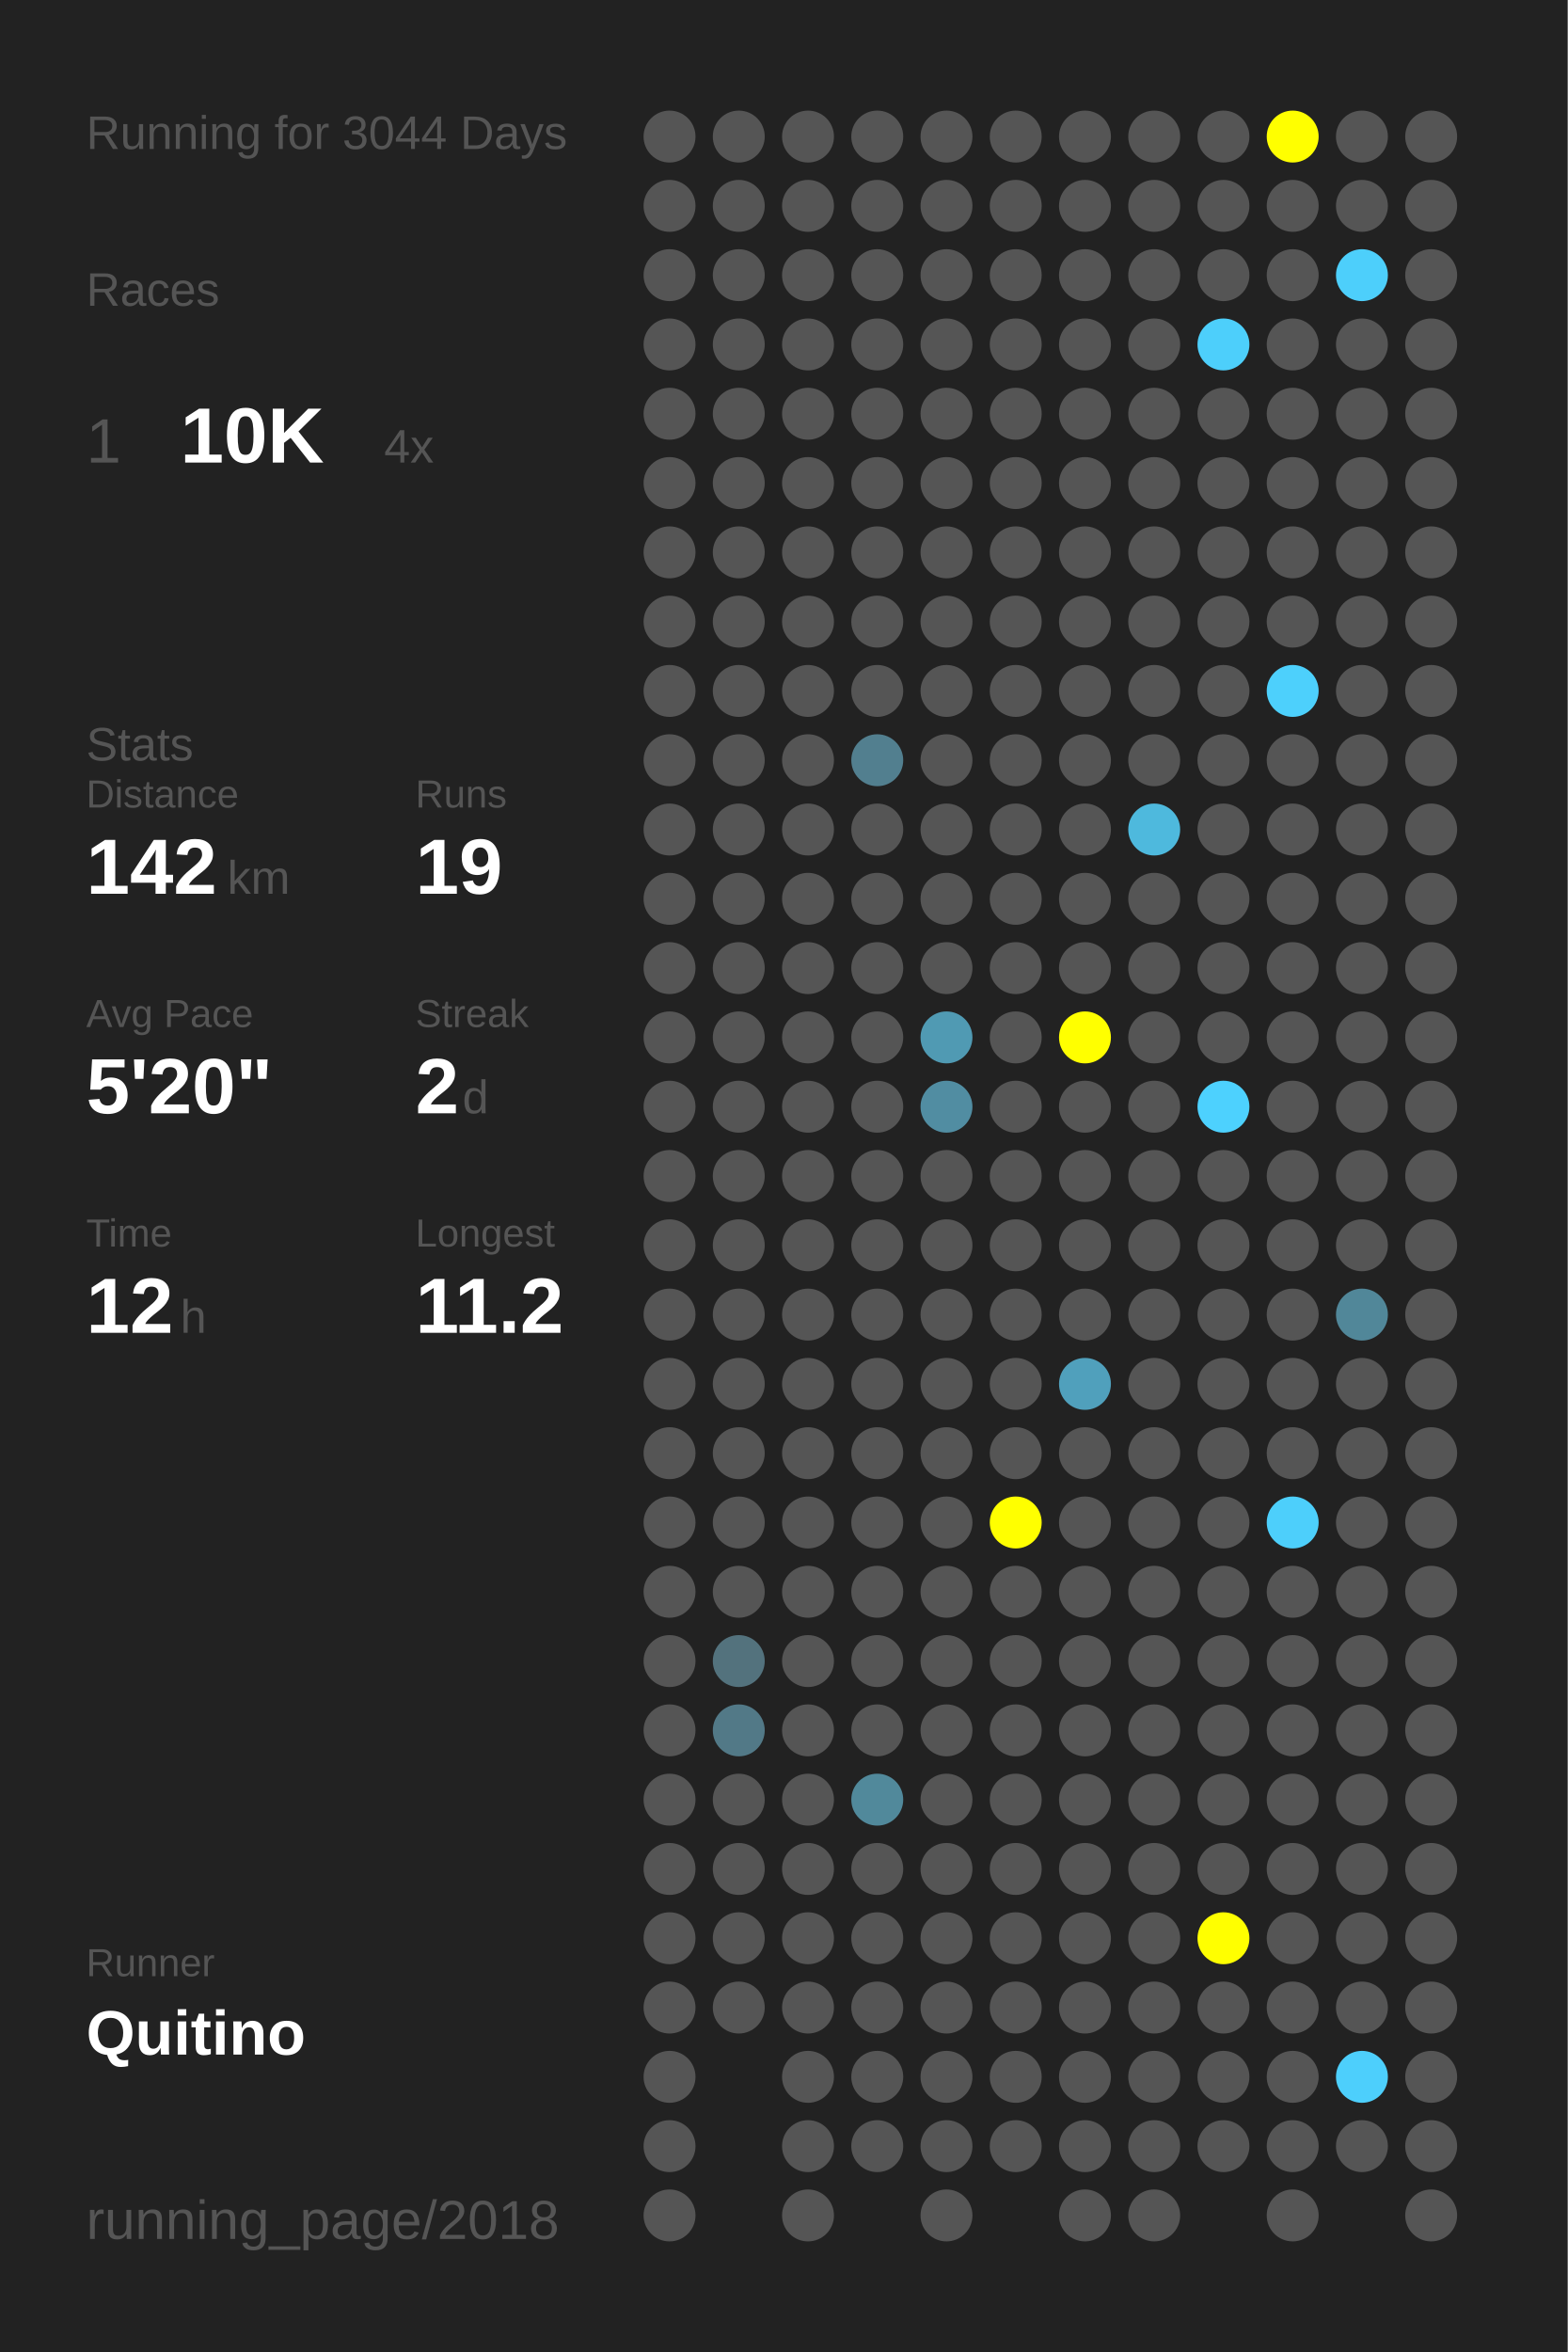
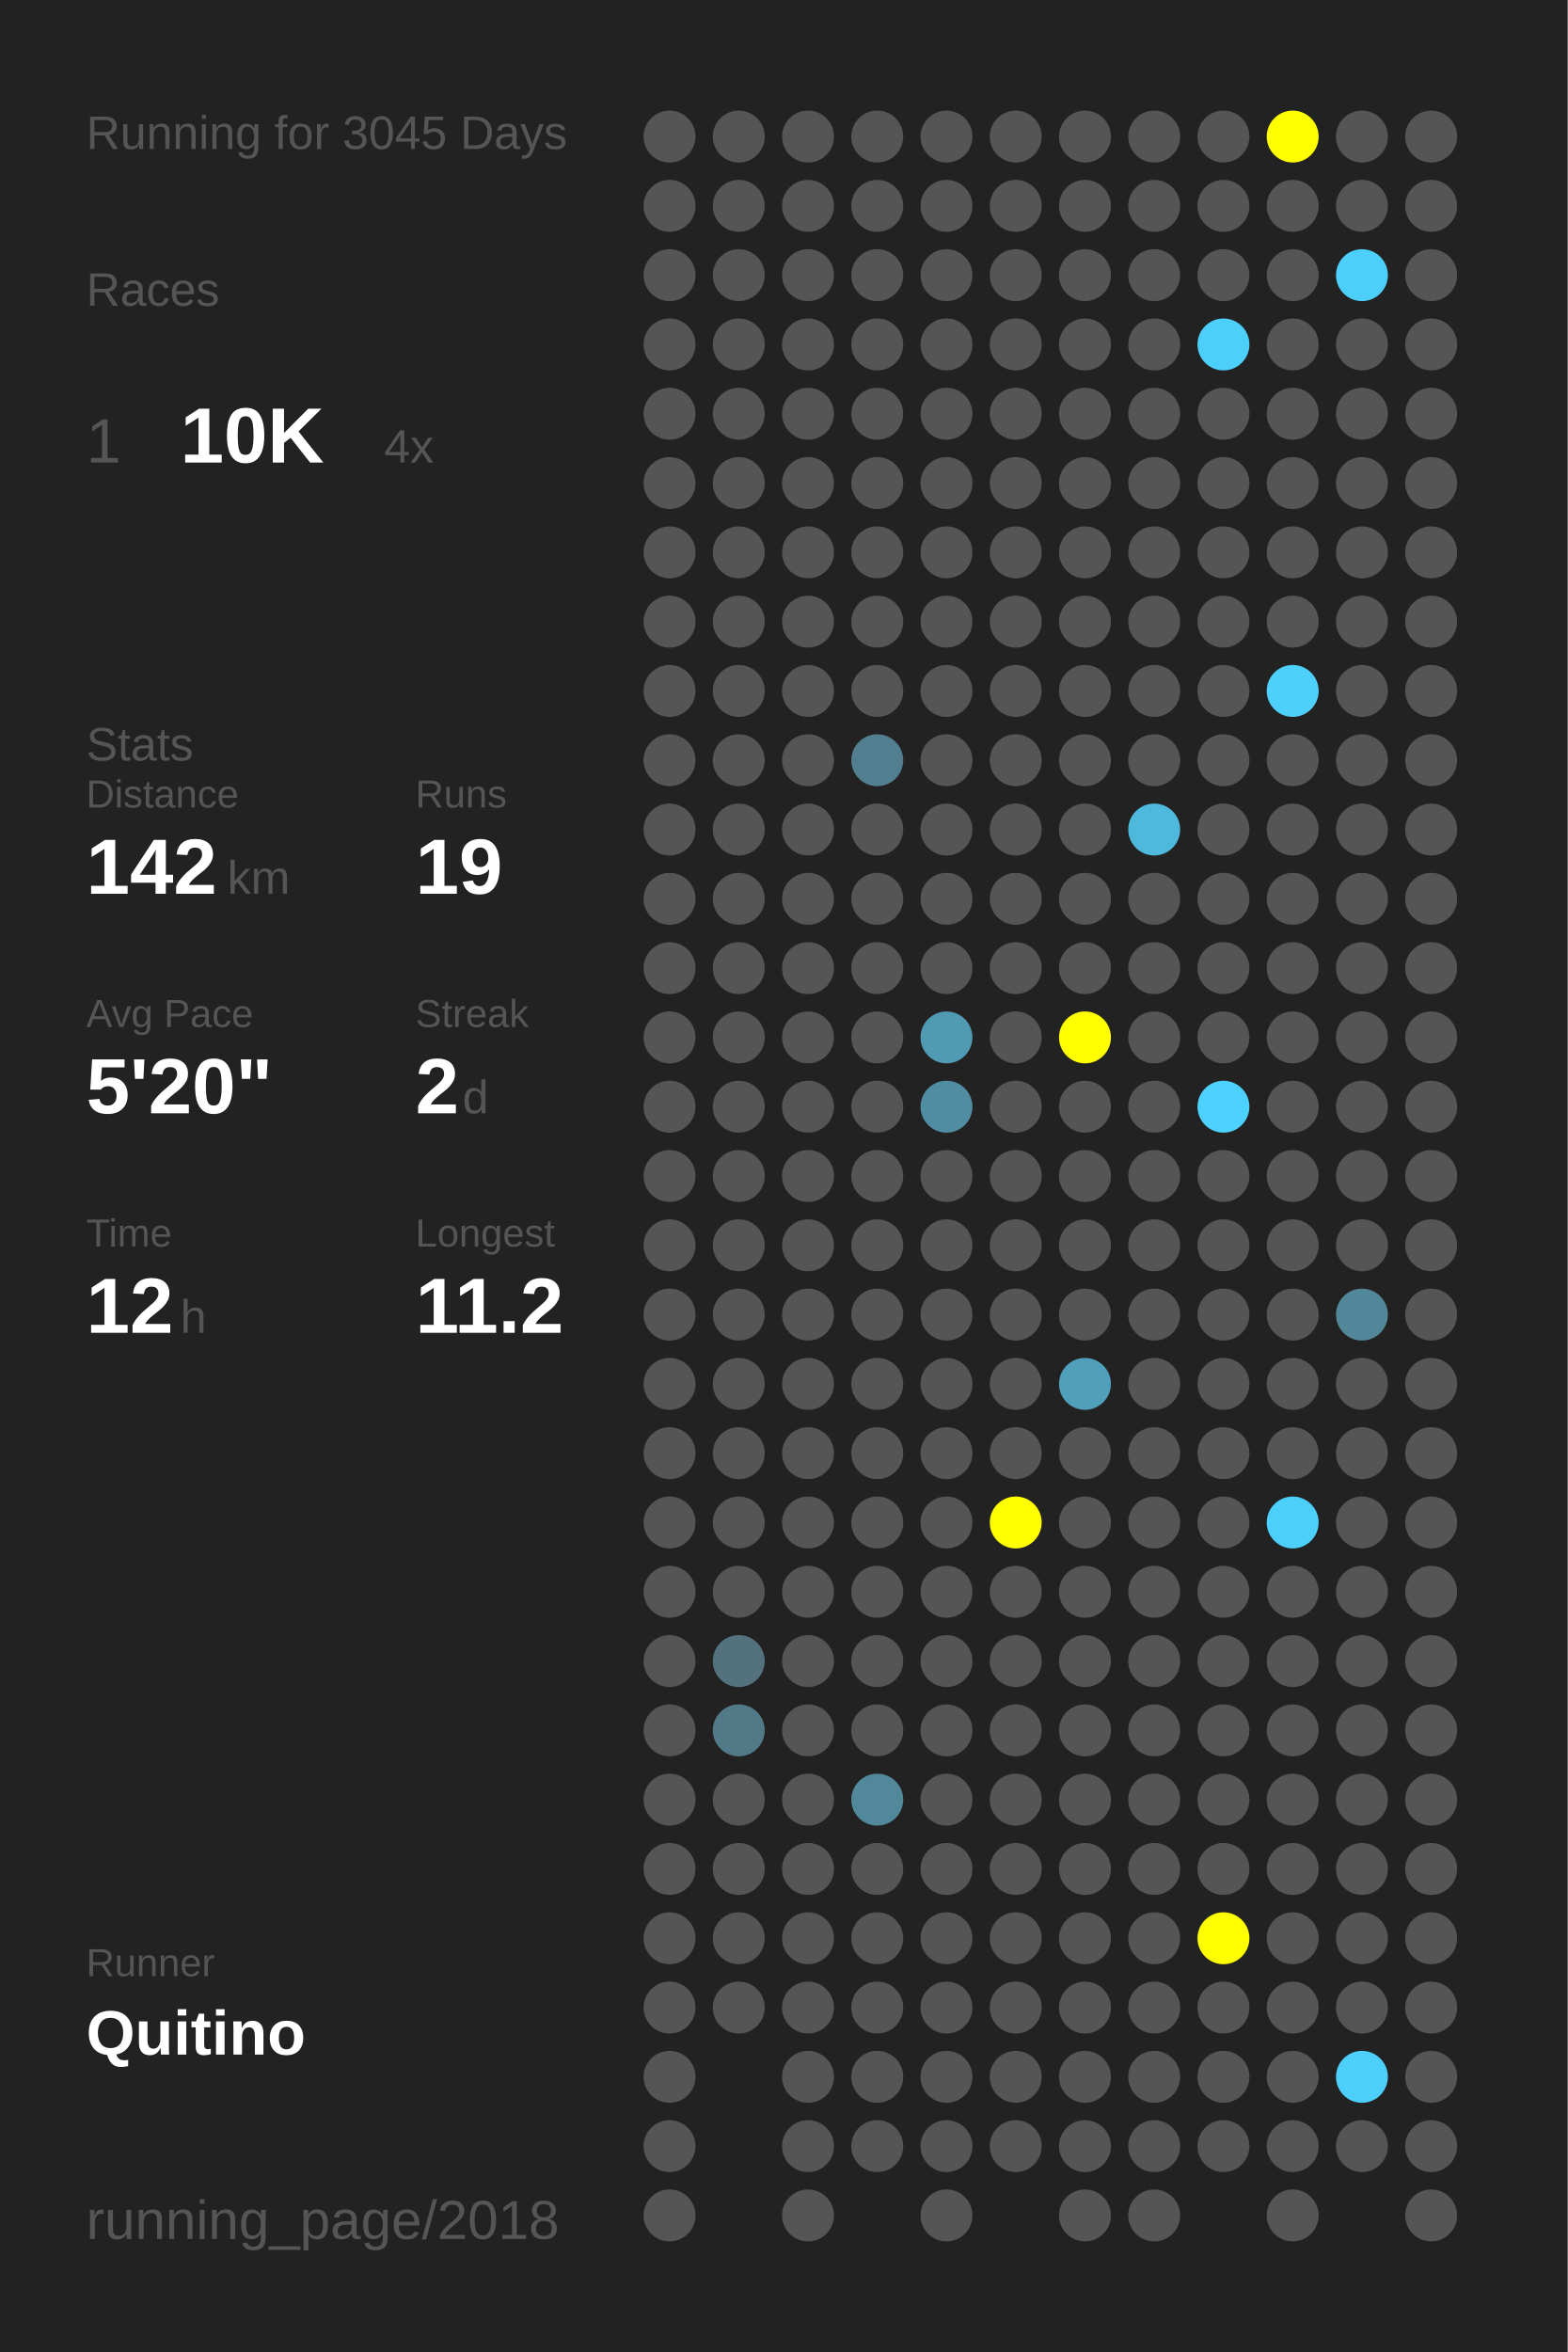
<svg xmlns="http://www.w3.org/2000/svg" baseProfile="full" height="300mm" version="1.1" viewBox="0,0,200,300" width="200mm">
  <defs />
  <rect fill="#222222" height="300" width="200" x="0" y="0" />
-   <text fill="#555555" style="font-size:6px; font-family:Arial;" x="11" y="19">Running for 3044 Days</text>
+   <text fill="#555555" style="font-size:6px; font-family:Arial;" x="11" y="19">Running for 3045 Days</text>
  <text fill="#555555" style="font-size:6px; font-family:Arial;" x="11" y="39">Races</text>
  <text fill="#555555" style="font-size:8px; font-family:Arial;" x="11" y="59">1</text>
  <text fill="#FFFFFF" style="font-size:10px; font-family:Arial; font-weight:bold;" x="23" y="59">10K</text>
  <text fill="#555555" style="font-size:6px; font-family:Arial;" x="49" y="59">4x</text>
  <text fill="#555555" style="font-size:6px; font-family:Arial;" x="11" y="97">Stats</text>
  <text fill="#555555" style="font-size:5px; font-family:Arial;" x="11" y="103">Distance</text>
  <text fill="#FFFFFF" style="font-size:10px; font-family:Arial; font-weight:bold;" x="11" y="114">142</text>
  <text fill="#555555" style="font-size:6px; font-family:Arial;" x="29" y="114">km</text>
  <text fill="#555555" style="font-size:5px; font-family:Arial;" x="53" y="103">Runs</text>
  <text fill="#FFFFFF" style="font-size:10px; font-family:Arial; font-weight:bold;" x="53" y="114">19</text>
  <text fill="#555555" style="font-size:5px; font-family:Arial;" x="11" y="131">Avg Pace</text>
  <text fill="#FFFFFF" style="font-size:10px; font-family:Arial; font-weight:bold;" x="11" y="142">5'20"</text>
  <text fill="#555555" style="font-size:5px; font-family:Arial;" x="53" y="131">Streak</text>
  <text fill="#FFFFFF" style="font-size:10px; font-family:Arial; font-weight:bold;" x="53" y="142">2</text>
  <text fill="#555555" style="font-size:6px; font-family:Arial;" x="59" y="142">d</text>
  <text fill="#555555" style="font-size:5px; font-family:Arial;" x="11" y="159">Time</text>
  <text fill="#FFFFFF" style="font-size:10px; font-family:Arial; font-weight:bold;" x="11" y="170">12</text>
  <text fill="#555555" style="font-size:6px; font-family:Arial;" x="23" y="170">h</text>
  <text fill="#555555" style="font-size:5px; font-family:Arial;" x="53" y="159">Longest</text>
  <text fill="#FFFFFF" style="font-size:10px; font-family:Arial; font-weight:bold;" x="53" y="170">11.2</text>
  <text fill="#555555" style="font-size:5px; font-family:Arial;" x="11" y="252.065">Runner</text>
  <text fill="#FFFFFF" style="font-size:8px; font-family:Arial; font-weight:bold;" x="11" y="262.065">Quitino</text>
  <text fill="#555555" style="font-size:7px; font-family:Arial;" x="11" y="285.581">running_page/2018</text>
  <circle cx="85.417" cy="17.419" fill="#555555" r="3.312" />
  <circle cx="85.417" cy="26.258" fill="#555555" r="3.312" />
  <circle cx="85.417" cy="35.097" fill="#555555" r="3.312" />
  <circle cx="85.417" cy="43.935" fill="#555555" r="3.312" />
  <circle cx="85.417" cy="52.774" fill="#555555" r="3.312" />
  <circle cx="85.417" cy="61.613" fill="#555555" r="3.312" />
  <circle cx="85.417" cy="70.452" fill="#555555" r="3.312" />
  <circle cx="85.417" cy="79.29" fill="#555555" r="3.312" />
  <circle cx="85.417" cy="88.129" fill="#555555" r="3.312" />
  <circle cx="85.417" cy="96.968" fill="#555555" r="3.312" />
  <circle cx="85.417" cy="105.806" fill="#555555" r="3.312" />
  <circle cx="85.417" cy="114.645" fill="#555555" r="3.312" />
  <circle cx="85.417" cy="123.484" fill="#555555" r="3.312" />
  <circle cx="85.417" cy="132.323" fill="#555555" r="3.312" />
  <circle cx="85.417" cy="141.161" fill="#555555" r="3.312" />
  <circle cx="85.417" cy="150" fill="#555555" r="3.312" />
  <circle cx="85.417" cy="158.839" fill="#555555" r="3.312" />
  <circle cx="85.417" cy="167.677" fill="#555555" r="3.312" />
  <circle cx="85.417" cy="176.516" fill="#555555" r="3.312" />
  <circle cx="85.417" cy="185.355" fill="#555555" r="3.312" />
  <circle cx="85.417" cy="194.194" fill="#555555" r="3.312" />
  <circle cx="85.417" cy="203.032" fill="#555555" r="3.312" />
  <circle cx="85.417" cy="211.871" fill="#555555" r="3.312" />
  <circle cx="85.417" cy="220.71" fill="#555555" r="3.312" />
  <circle cx="85.417" cy="229.548" fill="#555555" r="3.312" />
  <circle cx="85.417" cy="238.387" fill="#555555" r="3.312" />
  <circle cx="85.417" cy="247.226" fill="#555555" r="3.312" />
  <circle cx="85.417" cy="256.065" fill="#555555" r="3.312" />
  <circle cx="85.417" cy="264.903" fill="#555555" r="3.312" />
  <circle cx="85.417" cy="273.742" fill="#555555" r="3.312" />
  <circle cx="85.417" cy="282.581" fill="#555555" r="3.312" />
  <circle cx="94.25" cy="17.419" fill="#555555" r="3.312" />
  <circle cx="94.25" cy="26.258" fill="#555555" r="3.312" />
  <circle cx="94.25" cy="35.097" fill="#555555" r="3.312" />
  <circle cx="94.25" cy="43.935" fill="#555555" r="3.312" />
  <circle cx="94.25" cy="52.774" fill="#555555" r="3.312" />
  <circle cx="94.25" cy="61.613" fill="#555555" r="3.312" />
  <circle cx="94.25" cy="70.452" fill="#555555" r="3.312" />
  <circle cx="94.25" cy="79.29" fill="#555555" r="3.312" />
  <circle cx="94.25" cy="88.129" fill="#555555" r="3.312" />
  <circle cx="94.25" cy="96.968" fill="#555555" r="3.312" />
  <circle cx="94.25" cy="105.806" fill="#555555" r="3.312" />
  <circle cx="94.25" cy="114.645" fill="#555555" r="3.312" />
  <circle cx="94.25" cy="123.484" fill="#555555" r="3.312" />
  <circle cx="94.25" cy="132.323" fill="#555555" r="3.312" />
  <circle cx="94.25" cy="141.161" fill="#555555" r="3.312" />
  <circle cx="94.25" cy="150" fill="#555555" r="3.312" />
  <circle cx="94.25" cy="158.839" fill="#555555" r="3.312" />
  <circle cx="94.25" cy="167.677" fill="#555555" r="3.312" />
  <circle cx="94.25" cy="176.516" fill="#555555" r="3.312" />
  <circle cx="94.25" cy="185.355" fill="#555555" r="3.312" />
  <circle cx="94.25" cy="194.194" fill="#555555" r="3.312" />
  <circle cx="94.25" cy="203.032" fill="#555555" r="3.312" />
  <circle cx="94.25" cy="211.871" fill="#53727d" r="3.312" />
  <circle cx="94.25" cy="220.71" fill="#527987" r="3.312" />
  <circle cx="94.25" cy="229.548" fill="#555555" r="3.312" />
  <circle cx="94.25" cy="238.387" fill="#555555" r="3.312" />
  <circle cx="94.25" cy="247.226" fill="#555555" r="3.312" />
  <circle cx="94.25" cy="256.065" fill="#555555" r="3.312" />
  <circle cx="103.083" cy="17.419" fill="#555555" r="3.312" />
  <circle cx="103.083" cy="26.258" fill="#555555" r="3.312" />
  <circle cx="103.083" cy="35.097" fill="#555555" r="3.312" />
  <circle cx="103.083" cy="43.935" fill="#555555" r="3.312" />
  <circle cx="103.083" cy="52.774" fill="#555555" r="3.312" />
  <circle cx="103.083" cy="61.613" fill="#555555" r="3.312" />
  <circle cx="103.083" cy="70.452" fill="#555555" r="3.312" />
  <circle cx="103.083" cy="79.29" fill="#555555" r="3.312" />
  <circle cx="103.083" cy="88.129" fill="#555555" r="3.312" />
  <circle cx="103.083" cy="96.968" fill="#555555" r="3.312" />
  <circle cx="103.083" cy="105.806" fill="#555555" r="3.312" />
  <circle cx="103.083" cy="114.645" fill="#555555" r="3.312" />
  <circle cx="103.083" cy="123.484" fill="#555555" r="3.312" />
  <circle cx="103.083" cy="132.323" fill="#555555" r="3.312" />
  <circle cx="103.083" cy="141.161" fill="#555555" r="3.312" />
  <circle cx="103.083" cy="150" fill="#555555" r="3.312" />
  <circle cx="103.083" cy="158.839" fill="#555555" r="3.312" />
  <circle cx="103.083" cy="167.677" fill="#555555" r="3.312" />
  <circle cx="103.083" cy="176.516" fill="#555555" r="3.312" />
  <circle cx="103.083" cy="185.355" fill="#555555" r="3.312" />
  <circle cx="103.083" cy="194.194" fill="#555555" r="3.312" />
  <circle cx="103.083" cy="203.032" fill="#555555" r="3.312" />
  <circle cx="103.083" cy="211.871" fill="#555555" r="3.312" />
  <circle cx="103.083" cy="220.71" fill="#555555" r="3.312" />
  <circle cx="103.083" cy="229.548" fill="#555555" r="3.312" />
  <circle cx="103.083" cy="238.387" fill="#555555" r="3.312" />
  <circle cx="103.083" cy="247.226" fill="#555555" r="3.312" />
  <circle cx="103.083" cy="256.065" fill="#555555" r="3.312" />
  <circle cx="103.083" cy="264.903" fill="#555555" r="3.312" />
  <circle cx="103.083" cy="273.742" fill="#555555" r="3.312" />
  <circle cx="103.083" cy="282.581" fill="#555555" r="3.312" />
  <circle cx="111.917" cy="17.419" fill="#555555" r="3.312" />
  <circle cx="111.917" cy="26.258" fill="#555555" r="3.312" />
  <circle cx="111.917" cy="35.097" fill="#555555" r="3.312" />
  <circle cx="111.917" cy="43.935" fill="#555555" r="3.312" />
  <circle cx="111.917" cy="52.774" fill="#555555" r="3.312" />
  <circle cx="111.917" cy="61.613" fill="#555555" r="3.312" />
  <circle cx="111.917" cy="70.452" fill="#555555" r="3.312" />
  <circle cx="111.917" cy="79.29" fill="#555555" r="3.312" />
  <circle cx="111.917" cy="88.129" fill="#555555" r="3.312" />
  <circle cx="111.917" cy="96.968" fill="#527f8f" r="3.312" />
  <circle cx="111.917" cy="105.806" fill="#555555" r="3.312" />
  <circle cx="111.917" cy="114.645" fill="#555555" r="3.312" />
  <circle cx="111.917" cy="123.484" fill="#555555" r="3.312" />
  <circle cx="111.917" cy="132.323" fill="#555555" r="3.312" />
  <circle cx="111.917" cy="141.161" fill="#555555" r="3.312" />
  <circle cx="111.917" cy="150" fill="#555555" r="3.312" />
  <circle cx="111.917" cy="158.839" fill="#555555" r="3.312" />
  <circle cx="111.917" cy="167.677" fill="#555555" r="3.312" />
  <circle cx="111.917" cy="176.516" fill="#555555" r="3.312" />
  <circle cx="111.917" cy="185.355" fill="#555555" r="3.312" />
  <circle cx="111.917" cy="194.194" fill="#555555" r="3.312" />
  <circle cx="111.917" cy="203.032" fill="#555555" r="3.312" />
  <circle cx="111.917" cy="211.871" fill="#555555" r="3.312" />
  <circle cx="111.917" cy="220.71" fill="#555555" r="3.312" />
  <circle cx="111.917" cy="229.548" fill="#51899b" r="3.312" />
  <circle cx="111.917" cy="238.387" fill="#555555" r="3.312" />
  <circle cx="111.917" cy="247.226" fill="#555555" r="3.312" />
  <circle cx="111.917" cy="256.065" fill="#555555" r="3.312" />
  <circle cx="111.917" cy="264.903" fill="#555555" r="3.312" />
  <circle cx="111.917" cy="273.742" fill="#555555" r="3.312" />
  <circle cx="120.75" cy="17.419" fill="#555555" r="3.312" />
  <circle cx="120.75" cy="26.258" fill="#555555" r="3.312" />
  <circle cx="120.75" cy="35.097" fill="#555555" r="3.312" />
  <circle cx="120.75" cy="43.935" fill="#555555" r="3.312" />
  <circle cx="120.75" cy="52.774" fill="#555555" r="3.312" />
  <circle cx="120.75" cy="61.613" fill="#555555" r="3.312" />
  <circle cx="120.75" cy="70.452" fill="#555555" r="3.312" />
  <circle cx="120.75" cy="79.29" fill="#555555" r="3.312" />
  <circle cx="120.75" cy="88.129" fill="#555555" r="3.312" />
  <circle cx="120.75" cy="96.968" fill="#555555" r="3.312" />
  <circle cx="120.75" cy="105.806" fill="#555555" r="3.312" />
  <circle cx="120.75" cy="114.645" fill="#555555" r="3.312" />
  <circle cx="120.75" cy="123.484" fill="#555555" r="3.312" />
  <circle cx="120.75" cy="132.323" fill="#509ab3" r="3.312" />
  <circle cx="120.75" cy="141.161" fill="#518da2" r="3.312" />
  <circle cx="120.75" cy="150" fill="#555555" r="3.312" />
  <circle cx="120.75" cy="158.839" fill="#555555" r="3.312" />
  <circle cx="120.75" cy="167.677" fill="#555555" r="3.312" />
  <circle cx="120.75" cy="176.516" fill="#555555" r="3.312" />
  <circle cx="120.75" cy="185.355" fill="#555555" r="3.312" />
  <circle cx="120.75" cy="194.194" fill="#555555" r="3.312" />
  <circle cx="120.75" cy="203.032" fill="#555555" r="3.312" />
  <circle cx="120.75" cy="211.871" fill="#555555" r="3.312" />
  <circle cx="120.75" cy="220.71" fill="#555555" r="3.312" />
  <circle cx="120.75" cy="229.548" fill="#555555" r="3.312" />
  <circle cx="120.75" cy="238.387" fill="#555555" r="3.312" />
  <circle cx="120.75" cy="247.226" fill="#555555" r="3.312" />
  <circle cx="120.75" cy="256.065" fill="#555555" r="3.312" />
  <circle cx="120.75" cy="264.903" fill="#555555" r="3.312" />
  <circle cx="120.75" cy="273.742" fill="#555555" r="3.312" />
  <circle cx="120.75" cy="282.581" fill="#555555" r="3.312" />
  <circle cx="129.583" cy="17.419" fill="#555555" r="3.312" />
  <circle cx="129.583" cy="26.258" fill="#555555" r="3.312" />
  <circle cx="129.583" cy="35.097" fill="#555555" r="3.312" />
  <circle cx="129.583" cy="43.935" fill="#555555" r="3.312" />
  <circle cx="129.583" cy="52.774" fill="#555555" r="3.312" />
  <circle cx="129.583" cy="61.613" fill="#555555" r="3.312" />
  <circle cx="129.583" cy="70.452" fill="#555555" r="3.312" />
  <circle cx="129.583" cy="79.29" fill="#555555" r="3.312" />
  <circle cx="129.583" cy="88.129" fill="#555555" r="3.312" />
  <circle cx="129.583" cy="96.968" fill="#555555" r="3.312" />
  <circle cx="129.583" cy="105.806" fill="#555555" r="3.312" />
  <circle cx="129.583" cy="114.645" fill="#555555" r="3.312" />
  <circle cx="129.583" cy="123.484" fill="#555555" r="3.312" />
  <circle cx="129.583" cy="132.323" fill="#555555" r="3.312" />
  <circle cx="129.583" cy="141.161" fill="#555555" r="3.312" />
  <circle cx="129.583" cy="150" fill="#555555" r="3.312" />
  <circle cx="129.583" cy="158.839" fill="#555555" r="3.312" />
  <circle cx="129.583" cy="167.677" fill="#555555" r="3.312" />
  <circle cx="129.583" cy="176.516" fill="#555555" r="3.312" />
  <circle cx="129.583" cy="185.355" fill="#555555" r="3.312" />
  <circle cx="129.583" cy="194.194" fill="#FFFF00" r="3.312" />
  <circle cx="129.583" cy="203.032" fill="#555555" r="3.312" />
  <circle cx="129.583" cy="211.871" fill="#555555" r="3.312" />
  <circle cx="129.583" cy="220.71" fill="#555555" r="3.312" />
  <circle cx="129.583" cy="229.548" fill="#555555" r="3.312" />
  <circle cx="129.583" cy="238.387" fill="#555555" r="3.312" />
  <circle cx="129.583" cy="247.226" fill="#555555" r="3.312" />
  <circle cx="129.583" cy="256.065" fill="#555555" r="3.312" />
  <circle cx="129.583" cy="264.903" fill="#555555" r="3.312" />
  <circle cx="129.583" cy="273.742" fill="#555555" r="3.312" />
  <circle cx="138.417" cy="17.419" fill="#555555" r="3.312" />
  <circle cx="138.417" cy="26.258" fill="#555555" r="3.312" />
  <circle cx="138.417" cy="35.097" fill="#555555" r="3.312" />
  <circle cx="138.417" cy="43.935" fill="#555555" r="3.312" />
  <circle cx="138.417" cy="52.774" fill="#555555" r="3.312" />
  <circle cx="138.417" cy="61.613" fill="#555555" r="3.312" />
  <circle cx="138.417" cy="70.452" fill="#555555" r="3.312" />
  <circle cx="138.417" cy="79.29" fill="#555555" r="3.312" />
  <circle cx="138.417" cy="88.129" fill="#555555" r="3.312" />
  <circle cx="138.417" cy="96.968" fill="#555555" r="3.312" />
  <circle cx="138.417" cy="105.806" fill="#555555" r="3.312" />
  <circle cx="138.417" cy="114.645" fill="#555555" r="3.312" />
  <circle cx="138.417" cy="123.484" fill="#555555" r="3.312" />
  <circle cx="138.417" cy="132.323" fill="#FFFF00" r="3.312" />
  <circle cx="138.417" cy="141.161" fill="#555555" r="3.312" />
  <circle cx="138.417" cy="150" fill="#555555" r="3.312" />
  <circle cx="138.417" cy="158.839" fill="#555555" r="3.312" />
  <circle cx="138.417" cy="167.677" fill="#555555" r="3.312" />
  <circle cx="138.417" cy="176.516" fill="#50a0bc" r="3.312" />
  <circle cx="138.417" cy="185.355" fill="#555555" r="3.312" />
  <circle cx="138.417" cy="194.194" fill="#555555" r="3.312" />
  <circle cx="138.417" cy="203.032" fill="#555555" r="3.312" />
  <circle cx="138.417" cy="211.871" fill="#555555" r="3.312" />
  <circle cx="138.417" cy="220.71" fill="#555555" r="3.312" />
  <circle cx="138.417" cy="229.548" fill="#555555" r="3.312" />
  <circle cx="138.417" cy="238.387" fill="#555555" r="3.312" />
  <circle cx="138.417" cy="247.226" fill="#555555" r="3.312" />
  <circle cx="138.417" cy="256.065" fill="#555555" r="3.312" />
  <circle cx="138.417" cy="264.903" fill="#555555" r="3.312" />
  <circle cx="138.417" cy="273.742" fill="#555555" r="3.312" />
  <circle cx="138.417" cy="282.581" fill="#555555" r="3.312" />
  <circle cx="147.25" cy="17.419" fill="#555555" r="3.312" />
  <circle cx="147.25" cy="26.258" fill="#555555" r="3.312" />
  <circle cx="147.25" cy="35.097" fill="#555555" r="3.312" />
  <circle cx="147.25" cy="43.935" fill="#555555" r="3.312" />
  <circle cx="147.25" cy="52.774" fill="#555555" r="3.312" />
  <circle cx="147.25" cy="61.613" fill="#555555" r="3.312" />
  <circle cx="147.25" cy="70.452" fill="#555555" r="3.312" />
  <circle cx="147.25" cy="79.29" fill="#555555" r="3.312" />
  <circle cx="147.25" cy="88.129" fill="#555555" r="3.312" />
  <circle cx="147.25" cy="96.968" fill="#555555" r="3.312" />
  <circle cx="147.25" cy="105.806" fill="#4eb9dd" r="3.312" />
  <circle cx="147.25" cy="114.645" fill="#555555" r="3.312" />
  <circle cx="147.25" cy="123.484" fill="#555555" r="3.312" />
  <circle cx="147.25" cy="132.323" fill="#555555" r="3.312" />
  <circle cx="147.25" cy="141.161" fill="#555555" r="3.312" />
  <circle cx="147.25" cy="150" fill="#555555" r="3.312" />
  <circle cx="147.25" cy="158.839" fill="#555555" r="3.312" />
  <circle cx="147.25" cy="167.677" fill="#555555" r="3.312" />
  <circle cx="147.25" cy="176.516" fill="#555555" r="3.312" />
  <circle cx="147.25" cy="185.355" fill="#555555" r="3.312" />
  <circle cx="147.25" cy="194.194" fill="#555555" r="3.312" />
  <circle cx="147.25" cy="203.032" fill="#555555" r="3.312" />
  <circle cx="147.25" cy="211.871" fill="#555555" r="3.312" />
  <circle cx="147.25" cy="220.71" fill="#555555" r="3.312" />
  <circle cx="147.25" cy="229.548" fill="#555555" r="3.312" />
  <circle cx="147.25" cy="238.387" fill="#555555" r="3.312" />
  <circle cx="147.25" cy="247.226" fill="#555555" r="3.312" />
  <circle cx="147.25" cy="256.065" fill="#555555" r="3.312" />
  <circle cx="147.25" cy="264.903" fill="#555555" r="3.312" />
  <circle cx="147.25" cy="273.742" fill="#555555" r="3.312" />
  <circle cx="147.25" cy="282.581" fill="#555555" r="3.312" />
  <circle cx="156.083" cy="17.419" fill="#555555" r="3.312" />
  <circle cx="156.083" cy="26.258" fill="#555555" r="3.312" />
  <circle cx="156.083" cy="35.097" fill="#555555" r="3.312" />
  <circle cx="156.083" cy="43.935" fill="#4dcffb" r="3.312" />
  <circle cx="156.083" cy="52.774" fill="#555555" r="3.312" />
  <circle cx="156.083" cy="61.613" fill="#555555" r="3.312" />
  <circle cx="156.083" cy="70.452" fill="#555555" r="3.312" />
  <circle cx="156.083" cy="79.29" fill="#555555" r="3.312" />
  <circle cx="156.083" cy="88.129" fill="#555555" r="3.312" />
  <circle cx="156.083" cy="96.968" fill="#555555" r="3.312" />
  <circle cx="156.083" cy="105.806" fill="#555555" r="3.312" />
  <circle cx="156.083" cy="114.645" fill="#555555" r="3.312" />
  <circle cx="156.083" cy="123.484" fill="#555555" r="3.312" />
  <circle cx="156.083" cy="132.323" fill="#555555" r="3.312" />
  <circle cx="156.083" cy="141.161" fill="#4dd1fe" r="3.312" />
  <circle cx="156.083" cy="150" fill="#555555" r="3.312" />
  <circle cx="156.083" cy="158.839" fill="#555555" r="3.312" />
  <circle cx="156.083" cy="167.677" fill="#555555" r="3.312" />
  <circle cx="156.083" cy="176.516" fill="#555555" r="3.312" />
  <circle cx="156.083" cy="185.355" fill="#555555" r="3.312" />
  <circle cx="156.083" cy="194.194" fill="#555555" r="3.312" />
  <circle cx="156.083" cy="203.032" fill="#555555" r="3.312" />
  <circle cx="156.083" cy="211.871" fill="#555555" r="3.312" />
  <circle cx="156.083" cy="220.71" fill="#555555" r="3.312" />
  <circle cx="156.083" cy="229.548" fill="#555555" r="3.312" />
  <circle cx="156.083" cy="238.387" fill="#555555" r="3.312" />
  <circle cx="156.083" cy="247.226" fill="#FFFF00" r="3.312" />
  <circle cx="156.083" cy="256.065" fill="#555555" r="3.312" />
  <circle cx="156.083" cy="264.903" fill="#555555" r="3.312" />
  <circle cx="156.083" cy="273.742" fill="#555555" r="3.312" />
  <circle cx="164.917" cy="17.419" fill="#FFFF00" r="3.312" />
  <circle cx="164.917" cy="26.258" fill="#555555" r="3.312" />
  <circle cx="164.917" cy="35.097" fill="#555555" r="3.312" />
  <circle cx="164.917" cy="43.935" fill="#555555" r="3.312" />
  <circle cx="164.917" cy="52.774" fill="#555555" r="3.312" />
  <circle cx="164.917" cy="61.613" fill="#555555" r="3.312" />
  <circle cx="164.917" cy="70.452" fill="#555555" r="3.312" />
  <circle cx="164.917" cy="79.29" fill="#555555" r="3.312" />
  <circle cx="164.917" cy="88.129" fill="#4dd0fc" r="3.312" />
  <circle cx="164.917" cy="96.968" fill="#555555" r="3.312" />
  <circle cx="164.917" cy="105.806" fill="#555555" r="3.312" />
  <circle cx="164.917" cy="114.645" fill="#555555" r="3.312" />
  <circle cx="164.917" cy="123.484" fill="#555555" r="3.312" />
  <circle cx="164.917" cy="132.323" fill="#555555" r="3.312" />
  <circle cx="164.917" cy="141.161" fill="#555555" r="3.312" />
  <circle cx="164.917" cy="150" fill="#555555" r="3.312" />
  <circle cx="164.917" cy="158.839" fill="#555555" r="3.312" />
  <circle cx="164.917" cy="167.677" fill="#555555" r="3.312" />
  <circle cx="164.917" cy="176.516" fill="#555555" r="3.312" />
  <circle cx="164.917" cy="185.355" fill="#555555" r="3.312" />
  <circle cx="164.917" cy="194.194" fill="#4dcffb" r="3.312" />
  <circle cx="164.917" cy="203.032" fill="#555555" r="3.312" />
  <circle cx="164.917" cy="211.871" fill="#555555" r="3.312" />
  <circle cx="164.917" cy="220.71" fill="#555555" r="3.312" />
  <circle cx="164.917" cy="229.548" fill="#555555" r="3.312" />
  <circle cx="164.917" cy="238.387" fill="#555555" r="3.312" />
  <circle cx="164.917" cy="247.226" fill="#555555" r="3.312" />
  <circle cx="164.917" cy="256.065" fill="#555555" r="3.312" />
  <circle cx="164.917" cy="264.903" fill="#555555" r="3.312" />
  <circle cx="164.917" cy="273.742" fill="#555555" r="3.312" />
  <circle cx="164.917" cy="282.581" fill="#555555" r="3.312" />
  <circle cx="173.75" cy="17.419" fill="#555555" r="3.312" />
  <circle cx="173.75" cy="26.258" fill="#555555" r="3.312" />
  <circle cx="173.75" cy="35.097" fill="#4dcffb" r="3.312" />
  <circle cx="173.75" cy="43.935" fill="#555555" r="3.312" />
  <circle cx="173.75" cy="52.774" fill="#555555" r="3.312" />
  <circle cx="173.75" cy="61.613" fill="#555555" r="3.312" />
  <circle cx="173.75" cy="70.452" fill="#555555" r="3.312" />
  <circle cx="173.75" cy="79.29" fill="#555555" r="3.312" />
  <circle cx="173.75" cy="88.129" fill="#555555" r="3.312" />
  <circle cx="173.75" cy="96.968" fill="#555555" r="3.312" />
  <circle cx="173.75" cy="105.806" fill="#555555" r="3.312" />
  <circle cx="173.75" cy="114.645" fill="#555555" r="3.312" />
  <circle cx="173.75" cy="123.484" fill="#555555" r="3.312" />
  <circle cx="173.75" cy="132.323" fill="#555555" r="3.312" />
  <circle cx="173.75" cy="141.161" fill="#555555" r="3.312" />
  <circle cx="173.75" cy="150" fill="#555555" r="3.312" />
  <circle cx="173.75" cy="158.839" fill="#555555" r="3.312" />
  <circle cx="173.75" cy="167.677" fill="#518799" r="3.312" />
  <circle cx="173.75" cy="176.516" fill="#555555" r="3.312" />
  <circle cx="173.75" cy="185.355" fill="#555555" r="3.312" />
  <circle cx="173.75" cy="194.194" fill="#555555" r="3.312" />
  <circle cx="173.75" cy="203.032" fill="#555555" r="3.312" />
  <circle cx="173.75" cy="211.871" fill="#555555" r="3.312" />
  <circle cx="173.75" cy="220.71" fill="#555555" r="3.312" />
  <circle cx="173.75" cy="229.548" fill="#555555" r="3.312" />
  <circle cx="173.75" cy="238.387" fill="#555555" r="3.312" />
  <circle cx="173.75" cy="247.226" fill="#555555" r="3.312" />
  <circle cx="173.75" cy="256.065" fill="#555555" r="3.312" />
  <circle cx="173.75" cy="264.903" fill="#4dcffc" r="3.312" />
  <circle cx="173.75" cy="273.742" fill="#555555" r="3.312" />
  <circle cx="182.583" cy="17.419" fill="#555555" r="3.312" />
  <circle cx="182.583" cy="26.258" fill="#555555" r="3.312" />
  <circle cx="182.583" cy="35.097" fill="#555555" r="3.312" />
  <circle cx="182.583" cy="43.935" fill="#555555" r="3.312" />
  <circle cx="182.583" cy="52.774" fill="#555555" r="3.312" />
  <circle cx="182.583" cy="61.613" fill="#555555" r="3.312" />
  <circle cx="182.583" cy="70.452" fill="#555555" r="3.312" />
  <circle cx="182.583" cy="79.29" fill="#555555" r="3.312" />
  <circle cx="182.583" cy="88.129" fill="#555555" r="3.312" />
  <circle cx="182.583" cy="96.968" fill="#555555" r="3.312" />
  <circle cx="182.583" cy="105.806" fill="#555555" r="3.312" />
  <circle cx="182.583" cy="114.645" fill="#555555" r="3.312" />
  <circle cx="182.583" cy="123.484" fill="#555555" r="3.312" />
  <circle cx="182.583" cy="132.323" fill="#555555" r="3.312" />
  <circle cx="182.583" cy="141.161" fill="#555555" r="3.312" />
  <circle cx="182.583" cy="150" fill="#555555" r="3.312" />
  <circle cx="182.583" cy="158.839" fill="#555555" r="3.312" />
  <circle cx="182.583" cy="167.677" fill="#555555" r="3.312" />
  <circle cx="182.583" cy="176.516" fill="#555555" r="3.312" />
  <circle cx="182.583" cy="185.355" fill="#555555" r="3.312" />
  <circle cx="182.583" cy="194.194" fill="#555555" r="3.312" />
  <circle cx="182.583" cy="203.032" fill="#555555" r="3.312" />
  <circle cx="182.583" cy="211.871" fill="#555555" r="3.312" />
  <circle cx="182.583" cy="220.71" fill="#555555" r="3.312" />
  <circle cx="182.583" cy="229.548" fill="#555555" r="3.312" />
  <circle cx="182.583" cy="238.387" fill="#555555" r="3.312" />
  <circle cx="182.583" cy="247.226" fill="#555555" r="3.312" />
  <circle cx="182.583" cy="256.065" fill="#555555" r="3.312" />
  <circle cx="182.583" cy="264.903" fill="#555555" r="3.312" />
  <circle cx="182.583" cy="273.742" fill="#555555" r="3.312" />
  <circle cx="182.583" cy="282.581" fill="#555555" r="3.312" />
</svg>
